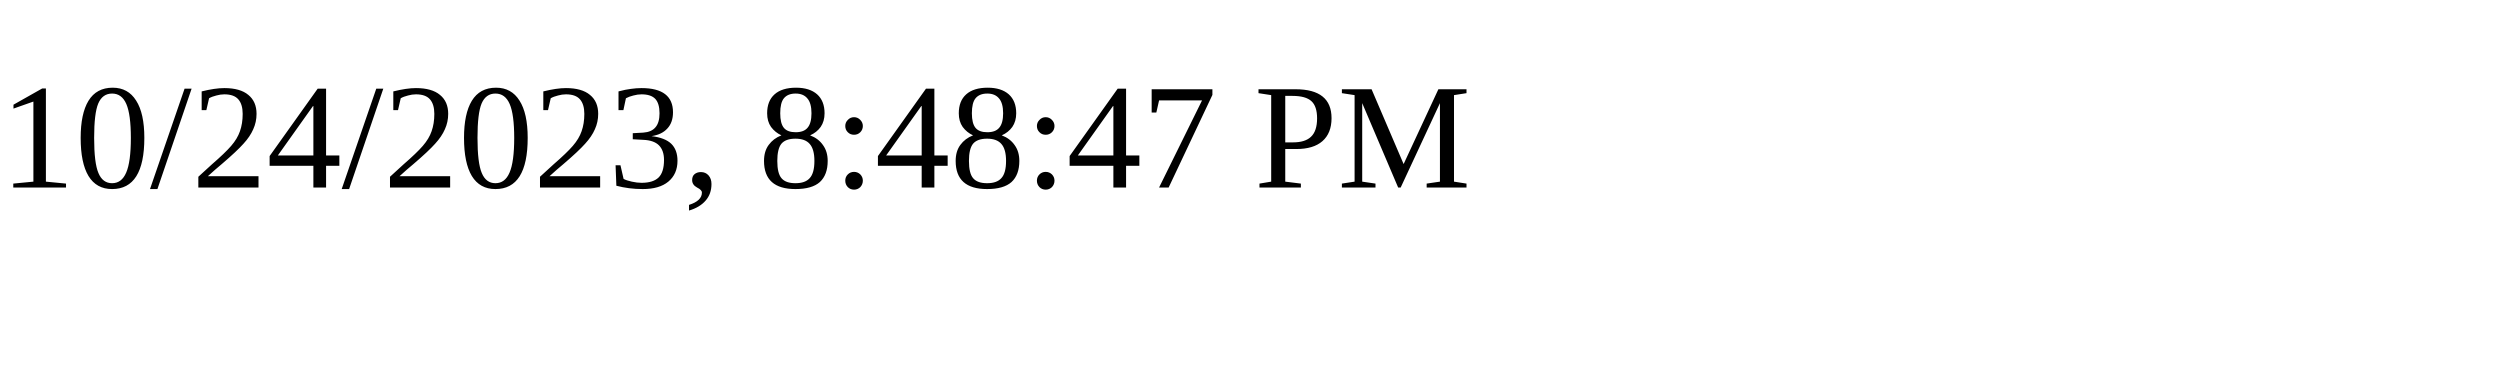
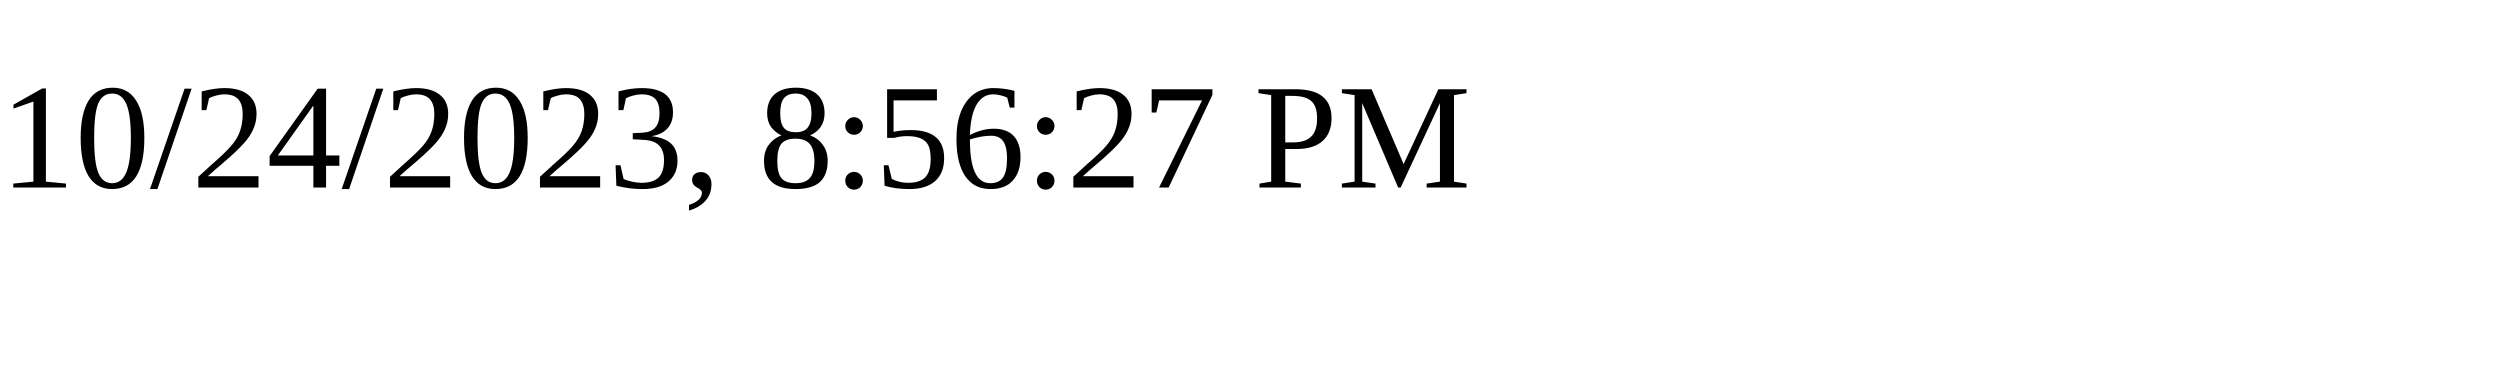
<svg xmlns="http://www.w3.org/2000/svg" height="30" width="200">
-   <text x="0" y="15">10/24/2023, 8:48:47 PM</text>
+   <text x="0" y="15">10/24/2023, 8:56:27 PM</text>
</svg>
